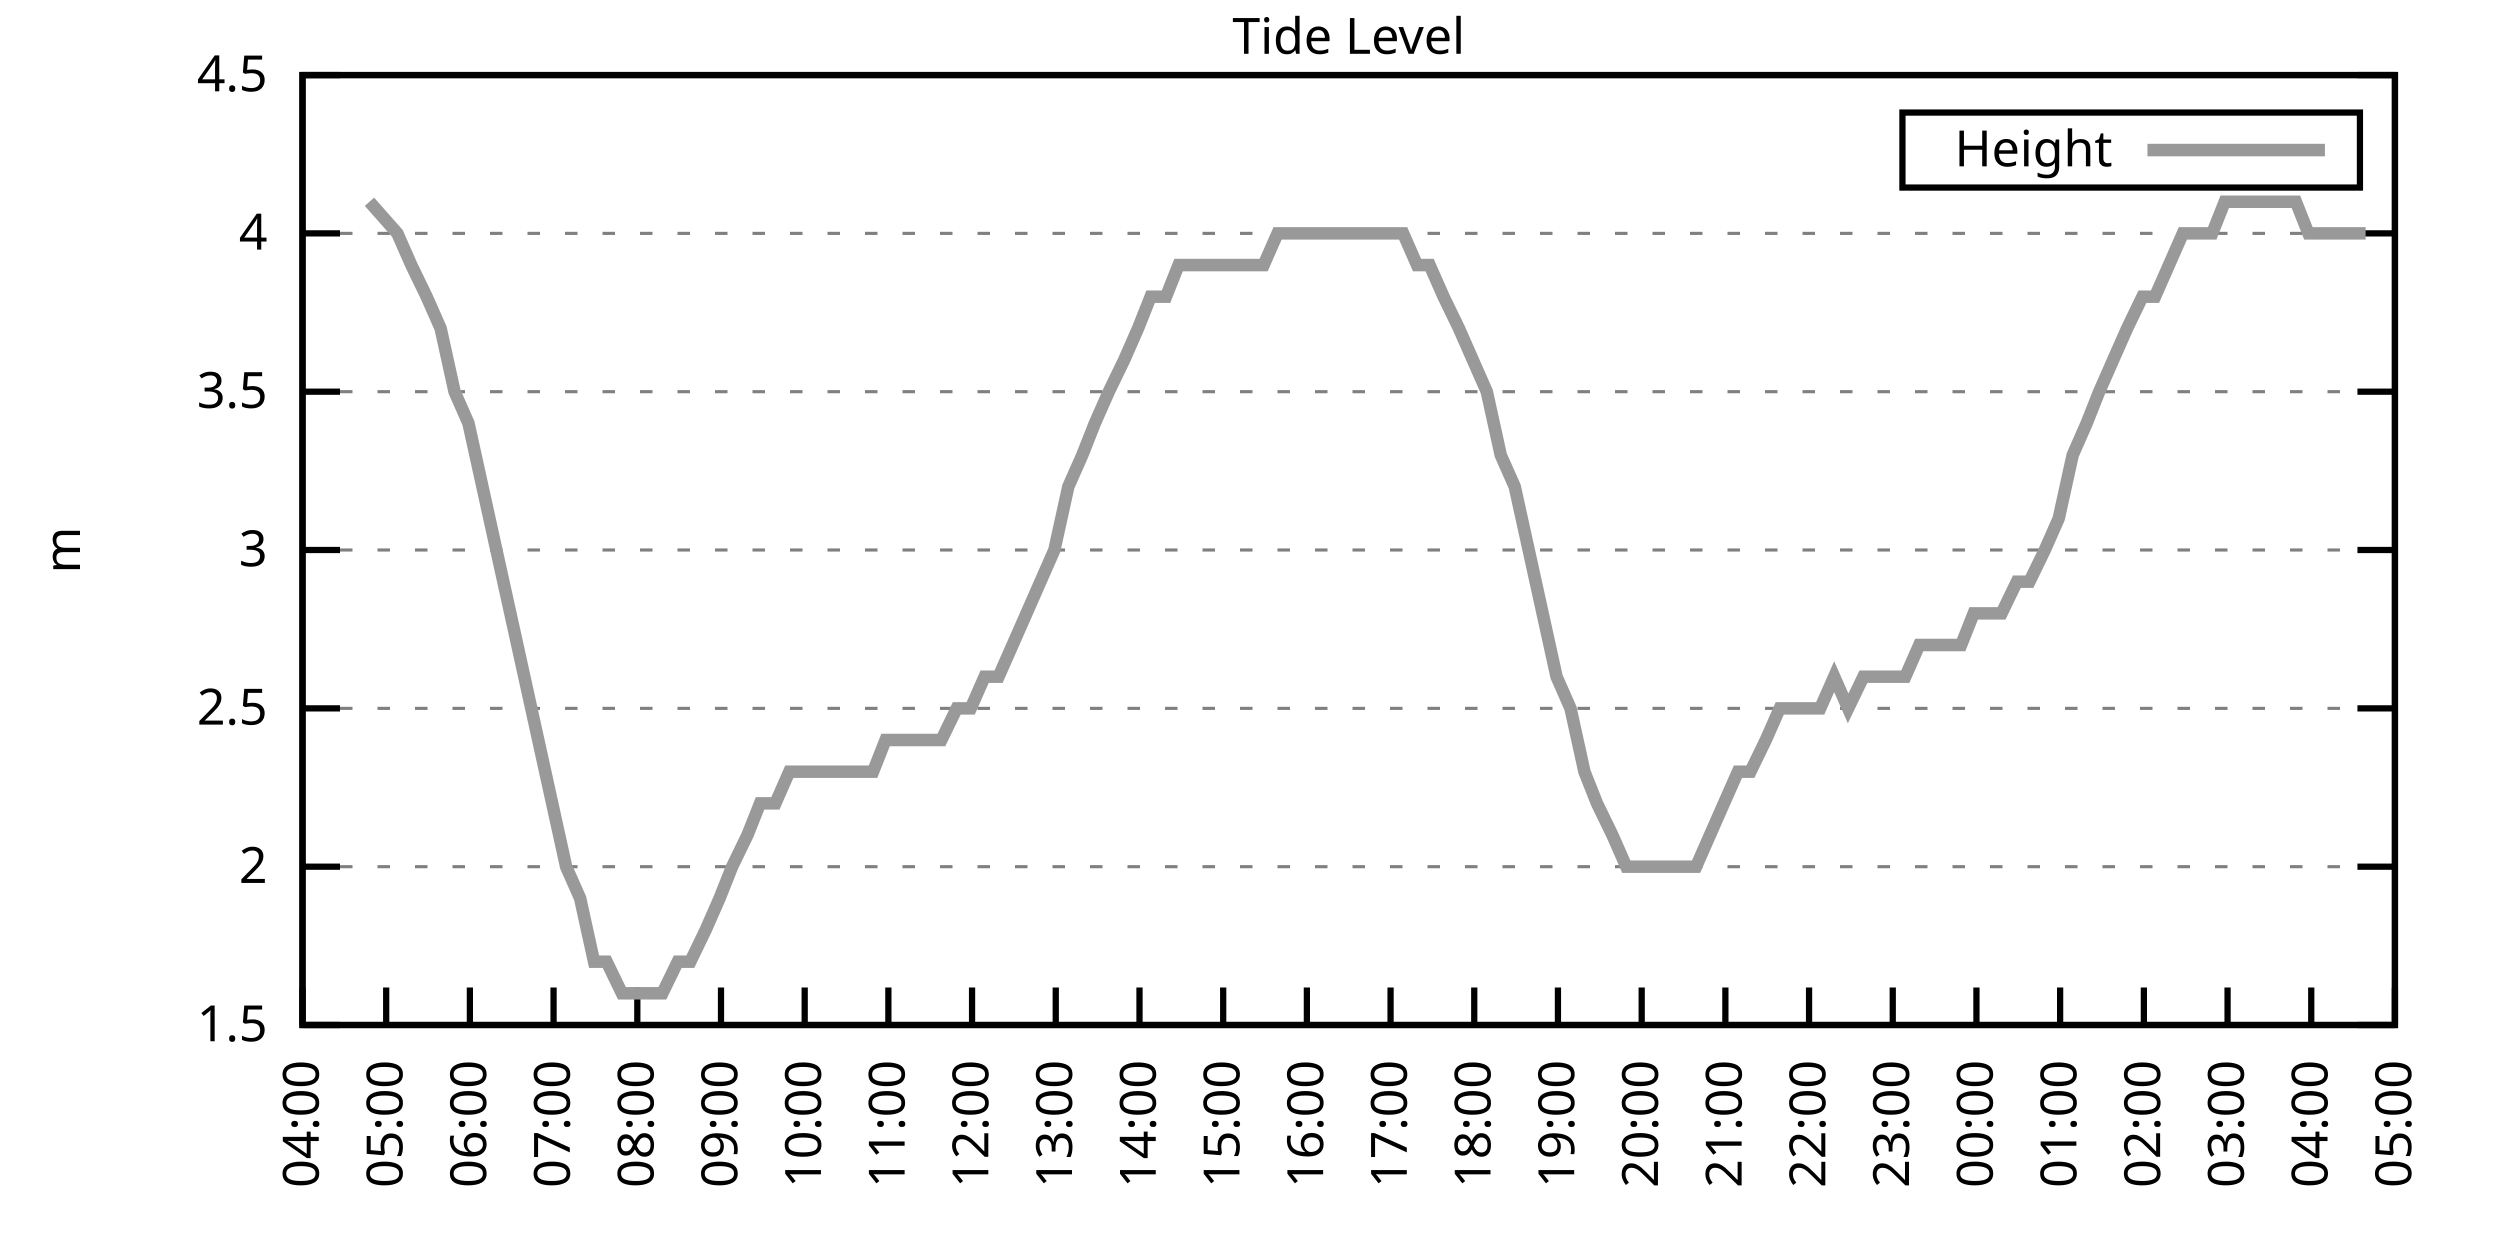
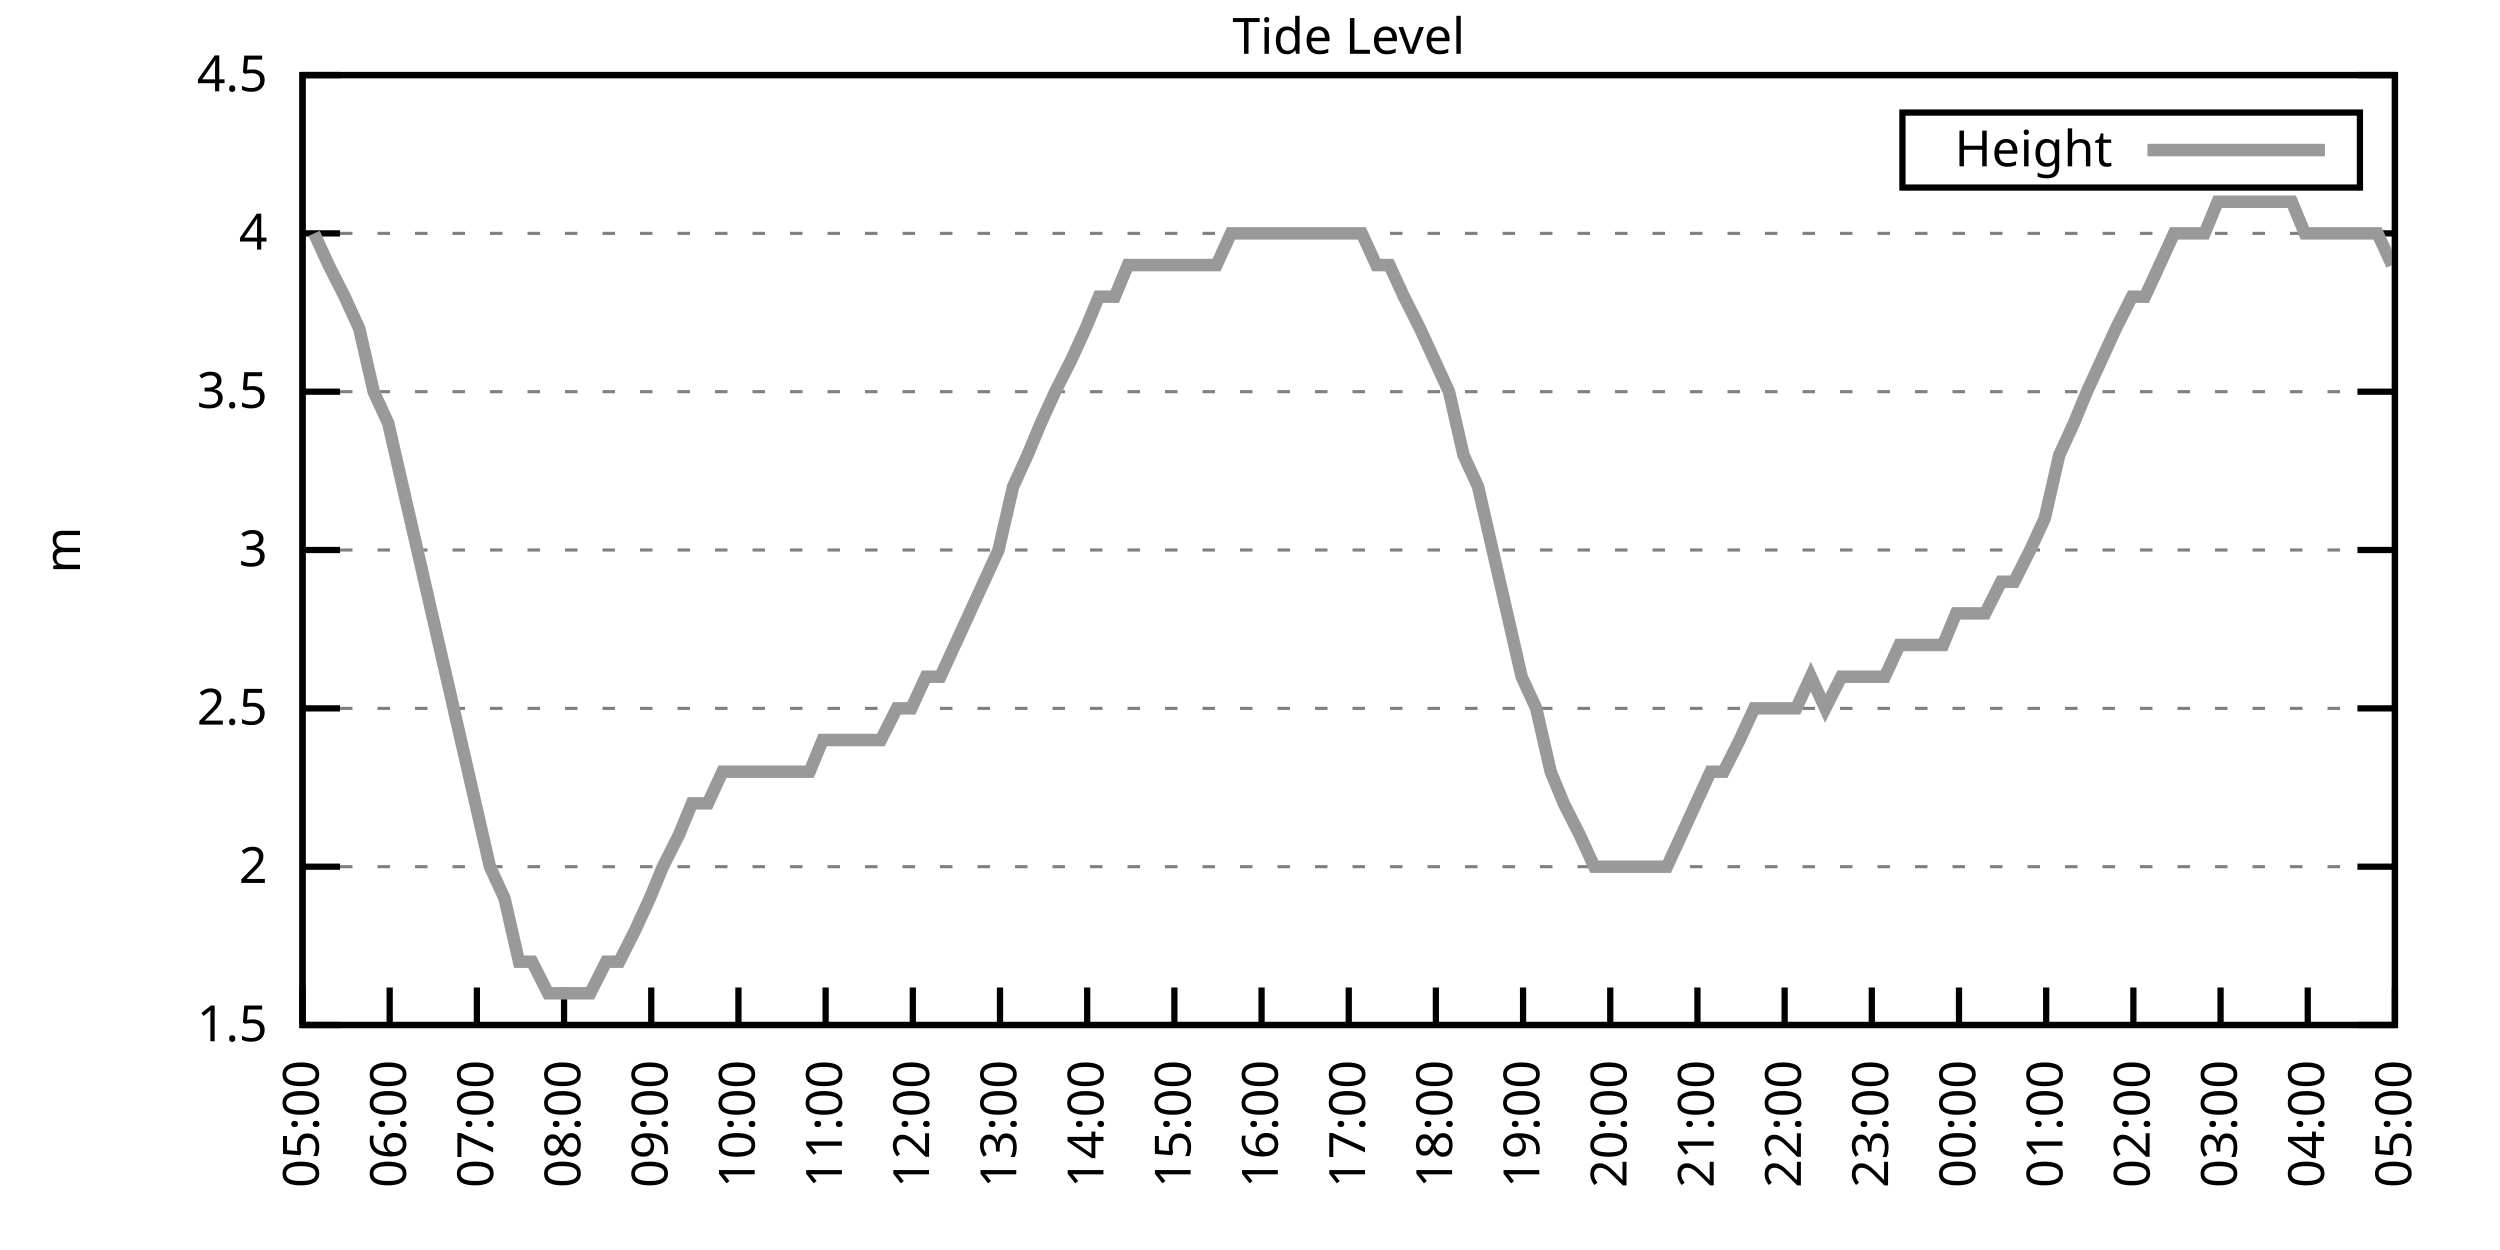
<svg xmlns="http://www.w3.org/2000/svg" xmlns:xlink="http://www.w3.org/1999/xlink" width="400" height="200" viewBox="0 0 400 200">
  <g id="gnuplot_canvas">
    <rect x="0" y="0" width="400" height="200" fill="none" />
    <defs>
      <circle id="gpDot" r="0.5" stroke-width="0.5" stroke="currentColor" />
      <path id="gpPt0" stroke-width="0.333" stroke="currentColor" d="M-1,0 h2 M0,-1 v2" />
      <path id="gpPt1" stroke-width="0.333" stroke="currentColor" d="M-1,-1 L1,1 M1,-1 L-1,1" />
      <path id="gpPt2" stroke-width="0.333" stroke="currentColor" d="M-1,0 L1,0 M0,-1 L0,1 M-1,-1 L1,1 M-1,1 L1,-1" />
      <rect id="gpPt3" stroke-width="0.333" stroke="currentColor" x="-1" y="-1" width="2" height="2" />
      <rect id="gpPt4" stroke-width="0.333" stroke="currentColor" fill="currentColor" x="-1" y="-1" width="2" height="2" />
      <circle id="gpPt5" stroke-width="0.333" stroke="currentColor" cx="0" cy="0" r="1" />
      <use xlink:href="#gpPt5" id="gpPt6" fill="currentColor" stroke="none" />
      <path id="gpPt7" stroke-width="0.333" stroke="currentColor" d="M0,-1.33 L-1.33,0.67 L1.33,0.67 z" />
      <use xlink:href="#gpPt7" id="gpPt8" fill="currentColor" stroke="none" />
      <use xlink:href="#gpPt7" id="gpPt9" stroke="currentColor" transform="rotate(180)" />
      <use xlink:href="#gpPt9" id="gpPt10" fill="currentColor" stroke="none" />
      <use xlink:href="#gpPt3" id="gpPt11" stroke="currentColor" transform="rotate(45)" />
      <use xlink:href="#gpPt11" id="gpPt12" fill="currentColor" stroke="none" />
      <path id="gpPt13" stroke-width="0.333" stroke="currentColor" d="M0,1.330 L1.265,0.411 L0.782,-1.067 L-0.782,-1.076 L-1.265,0.411 z" />
      <use xlink:href="#gpPt13" id="gpPt14" fill="currentColor" stroke="none" />
      <filter id="textbox" filterUnits="objectBoundingBox" x="0" y="0" height="1" width="1">
        <feFlood flood-color="white" flood-opacity="1" result="bgnd" />
        <feComposite in="SourceGraphic" in2="bgnd" operator="atop" />
      </filter>
      <filter id="greybox" filterUnits="objectBoundingBox" x="0" y="0" height="1" width="1">
        <feFlood flood-color="lightgrey" flood-opacity="1" result="grey" />
        <feComposite in="SourceGraphic" in2="grey" operator="atop" />
      </filter>
    </defs>
    <g fill="none" color="white" stroke="currentColor" stroke-width="1.00" stroke-linecap="butt" stroke-linejoin="miter">
</g>
    <g fill="none" color="black" stroke="currentColor" stroke-width="1.00" stroke-linecap="butt" stroke-linejoin="miter">
      <g stroke="none" shape-rendering="crispEdges">
        <polygon fill="rgb(255, 255, 255)" points="48.40,164.00 383.18,164.00 383.18,12.02 48.40,12.02 " />
      </g>
    </g>
    <g fill="none" color="black" stroke="currentColor" stroke-width="1.00" stroke-linecap="butt" stroke-linejoin="miter">
</g>
    <g fill="none" color="black" stroke="black" stroke-width="0.50" stroke-linecap="butt" stroke-linejoin="miter">
</g>
    <g fill="none" color="gray" stroke="currentColor" stroke-width="0.50" stroke-linecap="butt" stroke-linejoin="miter">
      <path stroke="gray" stroke-dasharray="2,4" class="gridline" d="M48.40,164.00 L383.19,164.00  " />
    </g>
    <g fill="none" color="gray" stroke="gray" stroke-width="1.00" stroke-linecap="butt" stroke-linejoin="miter">
</g>
    <g fill="none" color="black" stroke="currentColor" stroke-width="1.00" stroke-linecap="butt" stroke-linejoin="miter">
      <path stroke="black" d="M48.40,164.00 L54.40,164.00 M383.19,164.00 L377.19,164.00  " />
      <g transform="translate(42.80,166.60)" stroke="none" fill="black" font-family="Sans" font-size="8.00" text-anchor="end">
        <text>
          <tspan font-family="Sans"> 1.5</tspan>
        </text>
      </g>
    </g>
    <g fill="none" color="black" stroke="currentColor" stroke-width="1.00" stroke-linecap="butt" stroke-linejoin="miter">
</g>
    <g fill="none" color="black" stroke="black" stroke-width="0.50" stroke-linecap="butt" stroke-linejoin="miter">
</g>
    <g fill="none" color="gray" stroke="currentColor" stroke-width="0.50" stroke-linecap="butt" stroke-linejoin="miter">
      <path stroke="gray" stroke-dasharray="2,4" class="gridline" d="M48.40,138.67 L383.19,138.67  " />
    </g>
    <g fill="none" color="gray" stroke="gray" stroke-width="1.00" stroke-linecap="butt" stroke-linejoin="miter">
</g>
    <g fill="none" color="black" stroke="currentColor" stroke-width="1.00" stroke-linecap="butt" stroke-linejoin="miter">
      <path stroke="black" d="M48.40,138.67 L54.40,138.67 M383.19,138.67 L377.19,138.67  " />
      <g transform="translate(42.80,141.27)" stroke="none" fill="black" font-family="Sans" font-size="8.00" text-anchor="end">
        <text>
          <tspan font-family="Sans"> 2</tspan>
        </text>
      </g>
    </g>
    <g fill="none" color="black" stroke="currentColor" stroke-width="1.00" stroke-linecap="butt" stroke-linejoin="miter">
</g>
    <g fill="none" color="black" stroke="black" stroke-width="0.50" stroke-linecap="butt" stroke-linejoin="miter">
</g>
    <g fill="none" color="gray" stroke="currentColor" stroke-width="0.50" stroke-linecap="butt" stroke-linejoin="miter">
      <path stroke="gray" stroke-dasharray="2,4" class="gridline" d="M48.40,113.34 L383.19,113.34  " />
    </g>
    <g fill="none" color="gray" stroke="gray" stroke-width="1.00" stroke-linecap="butt" stroke-linejoin="miter">
</g>
    <g fill="none" color="black" stroke="currentColor" stroke-width="1.00" stroke-linecap="butt" stroke-linejoin="miter">
      <path stroke="black" d="M48.40,113.34 L54.40,113.34 M383.19,113.34 L377.19,113.34  " />
      <g transform="translate(42.80,115.94)" stroke="none" fill="black" font-family="Sans" font-size="8.00" text-anchor="end">
        <text>
          <tspan font-family="Sans"> 2.5</tspan>
        </text>
      </g>
    </g>
    <g fill="none" color="black" stroke="currentColor" stroke-width="1.00" stroke-linecap="butt" stroke-linejoin="miter">
</g>
    <g fill="none" color="black" stroke="black" stroke-width="0.50" stroke-linecap="butt" stroke-linejoin="miter">
</g>
    <g fill="none" color="gray" stroke="currentColor" stroke-width="0.50" stroke-linecap="butt" stroke-linejoin="miter">
      <path stroke="gray" stroke-dasharray="2,4" class="gridline" d="M48.40,88.00 L383.19,88.00  " />
    </g>
    <g fill="none" color="gray" stroke="gray" stroke-width="1.00" stroke-linecap="butt" stroke-linejoin="miter">
</g>
    <g fill="none" color="black" stroke="currentColor" stroke-width="1.00" stroke-linecap="butt" stroke-linejoin="miter">
      <path stroke="black" d="M48.40,88.00 L54.40,88.00 M383.19,88.00 L377.19,88.00  " />
      <g transform="translate(42.80,90.60)" stroke="none" fill="black" font-family="Sans" font-size="8.00" text-anchor="end">
        <text>
          <tspan font-family="Sans"> 3</tspan>
        </text>
      </g>
    </g>
    <g fill="none" color="black" stroke="currentColor" stroke-width="1.00" stroke-linecap="butt" stroke-linejoin="miter">
</g>
    <g fill="none" color="black" stroke="black" stroke-width="0.50" stroke-linecap="butt" stroke-linejoin="miter">
</g>
    <g fill="none" color="gray" stroke="currentColor" stroke-width="0.50" stroke-linecap="butt" stroke-linejoin="miter">
      <path stroke="gray" stroke-dasharray="2,4" class="gridline" d="M48.40,62.67 L383.19,62.67  " />
    </g>
    <g fill="none" color="gray" stroke="gray" stroke-width="1.00" stroke-linecap="butt" stroke-linejoin="miter">
</g>
    <g fill="none" color="black" stroke="currentColor" stroke-width="1.00" stroke-linecap="butt" stroke-linejoin="miter">
      <path stroke="black" d="M48.40,62.67 L54.40,62.67 M383.19,62.67 L377.19,62.67  " />
      <g transform="translate(42.80,65.27)" stroke="none" fill="black" font-family="Sans" font-size="8.00" text-anchor="end">
        <text>
          <tspan font-family="Sans"> 3.5</tspan>
        </text>
      </g>
    </g>
    <g fill="none" color="black" stroke="currentColor" stroke-width="1.00" stroke-linecap="butt" stroke-linejoin="miter">
</g>
    <g fill="none" color="black" stroke="black" stroke-width="0.50" stroke-linecap="butt" stroke-linejoin="miter">
</g>
    <g fill="none" color="gray" stroke="currentColor" stroke-width="0.50" stroke-linecap="butt" stroke-linejoin="miter">
      <path stroke="gray" stroke-dasharray="2,4" class="gridline" d="M48.40,37.34 L383.19,37.34  " />
    </g>
    <g fill="none" color="gray" stroke="gray" stroke-width="1.00" stroke-linecap="butt" stroke-linejoin="miter">
</g>
    <g fill="none" color="black" stroke="currentColor" stroke-width="1.00" stroke-linecap="butt" stroke-linejoin="miter">
      <path stroke="black" d="M48.40,37.34 L54.40,37.34 M383.19,37.34 L377.19,37.34  " />
      <g transform="translate(42.80,39.94)" stroke="none" fill="black" font-family="Sans" font-size="8.00" text-anchor="end">
        <text>
          <tspan font-family="Sans"> 4</tspan>
        </text>
      </g>
    </g>
    <g fill="none" color="black" stroke="currentColor" stroke-width="1.00" stroke-linecap="butt" stroke-linejoin="miter">
</g>
    <g fill="none" color="black" stroke="black" stroke-width="0.50" stroke-linecap="butt" stroke-linejoin="miter">
</g>
    <g fill="none" color="gray" stroke="currentColor" stroke-width="0.50" stroke-linecap="butt" stroke-linejoin="miter">
      <path stroke="gray" stroke-dasharray="2,4" class="gridline" d="M48.40,12.01 L383.19,12.01  " />
    </g>
    <g fill="none" color="gray" stroke="gray" stroke-width="1.00" stroke-linecap="butt" stroke-linejoin="miter">
</g>
    <g fill="none" color="black" stroke="currentColor" stroke-width="1.00" stroke-linecap="butt" stroke-linejoin="miter">
      <path stroke="black" d="M48.40,12.01 L54.40,12.01 M383.19,12.01 L377.19,12.01  " />
      <g transform="translate(42.80,14.61)" stroke="none" fill="black" font-family="Sans" font-size="8.00" text-anchor="end">
        <text>
          <tspan font-family="Sans"> 4.5</tspan>
        </text>
      </g>
    </g>
    <g fill="none" color="black" stroke="currentColor" stroke-width="1.00" stroke-linecap="butt" stroke-linejoin="miter">
      <path stroke="black" d="M48.40,164.00 L48.40,158.00  " />
      <g transform="translate(51.00,169.60) rotate(270.00)" stroke="none" fill="black" font-family="Sans" font-size="8.00" text-anchor="end">
        <text>
-           <tspan font-family="Sans">04:00</tspan>
-         </text>
-       </g>
-     </g>
-     <g fill="none" color="black" stroke="currentColor" stroke-width="1.00" stroke-linecap="butt" stroke-linejoin="miter">
-       <path stroke="black" d="M61.79,164.00 L61.79,158.00  " />
-       <g transform="translate(64.39,169.60) rotate(270.00)" stroke="none" fill="black" font-family="Sans" font-size="8.00" text-anchor="end">
-         <text>
          <tspan font-family="Sans">05:00</tspan>
        </text>
      </g>
    </g>
    <g fill="none" color="black" stroke="currentColor" stroke-width="1.00" stroke-linecap="butt" stroke-linejoin="miter">
-       <path stroke="black" d="M75.18,164.00 L75.18,158.00  " />
-       <g transform="translate(77.78,169.60) rotate(270.00)" stroke="none" fill="black" font-family="Sans" font-size="8.00" text-anchor="end">
+       <path stroke="black" d="M62.35,164.00 L62.35,158.00  " />
+       <g transform="translate(64.95,169.60) rotate(270.00)" stroke="none" fill="black" font-family="Sans" font-size="8.00" text-anchor="end">
        <text>
          <tspan font-family="Sans">06:00</tspan>
        </text>
      </g>
    </g>
    <g fill="none" color="black" stroke="currentColor" stroke-width="1.00" stroke-linecap="butt" stroke-linejoin="miter">
-       <path stroke="black" d="M88.57,164.00 L88.57,158.00  " />
-       <g transform="translate(91.17,169.60) rotate(270.00)" stroke="none" fill="black" font-family="Sans" font-size="8.00" text-anchor="end">
+       <path stroke="black" d="M76.30,164.00 L76.30,158.00  " />
+       <g transform="translate(78.90,169.60) rotate(270.00)" stroke="none" fill="black" font-family="Sans" font-size="8.00" text-anchor="end">
        <text>
          <tspan font-family="Sans">07:00</tspan>
        </text>
      </g>
    </g>
    <g fill="none" color="black" stroke="currentColor" stroke-width="1.00" stroke-linecap="butt" stroke-linejoin="miter">
-       <path stroke="black" d="M101.97,164.00 L101.97,158.00  " />
-       <g transform="translate(104.57,169.60) rotate(270.00)" stroke="none" fill="black" font-family="Sans" font-size="8.00" text-anchor="end">
+       <path stroke="black" d="M90.25,164.00 L90.25,158.00  " />
+       <g transform="translate(92.85,169.60) rotate(270.00)" stroke="none" fill="black" font-family="Sans" font-size="8.00" text-anchor="end">
        <text>
          <tspan font-family="Sans">08:00</tspan>
        </text>
      </g>
    </g>
    <g fill="none" color="black" stroke="currentColor" stroke-width="1.00" stroke-linecap="butt" stroke-linejoin="miter">
-       <path stroke="black" d="M115.36,164.00 L115.36,158.00  " />
-       <g transform="translate(117.96,169.60) rotate(270.00)" stroke="none" fill="black" font-family="Sans" font-size="8.00" text-anchor="end">
+       <path stroke="black" d="M104.20,164.00 L104.20,158.00  " />
+       <g transform="translate(106.80,169.60) rotate(270.00)" stroke="none" fill="black" font-family="Sans" font-size="8.00" text-anchor="end">
        <text>
          <tspan font-family="Sans">09:00</tspan>
        </text>
      </g>
    </g>
    <g fill="none" color="black" stroke="currentColor" stroke-width="1.00" stroke-linecap="butt" stroke-linejoin="miter">
-       <path stroke="black" d="M128.75,164.00 L128.75,158.00  " />
-       <g transform="translate(131.35,169.60) rotate(270.00)" stroke="none" fill="black" font-family="Sans" font-size="8.00" text-anchor="end">
+       <path stroke="black" d="M118.15,164.00 L118.15,158.00  " />
+       <g transform="translate(120.75,169.60) rotate(270.00)" stroke="none" fill="black" font-family="Sans" font-size="8.00" text-anchor="end">
        <text>
          <tspan font-family="Sans">10:00</tspan>
        </text>
      </g>
    </g>
    <g fill="none" color="black" stroke="currentColor" stroke-width="1.00" stroke-linecap="butt" stroke-linejoin="miter">
-       <path stroke="black" d="M142.14,164.00 L142.14,158.00  " />
-       <g transform="translate(144.74,169.60) rotate(270.00)" stroke="none" fill="black" font-family="Sans" font-size="8.00" text-anchor="end">
+       <path stroke="black" d="M132.10,164.00 L132.10,158.00  " />
+       <g transform="translate(134.70,169.60) rotate(270.00)" stroke="none" fill="black" font-family="Sans" font-size="8.00" text-anchor="end">
        <text>
          <tspan font-family="Sans">11:00</tspan>
        </text>
      </g>
    </g>
    <g fill="none" color="black" stroke="currentColor" stroke-width="1.00" stroke-linecap="butt" stroke-linejoin="miter">
-       <path stroke="black" d="M155.53,164.00 L155.53,158.00  " />
-       <g transform="translate(158.13,169.60) rotate(270.00)" stroke="none" fill="black" font-family="Sans" font-size="8.00" text-anchor="end">
+       <path stroke="black" d="M146.05,164.00 L146.05,158.00  " />
+       <g transform="translate(148.65,169.60) rotate(270.00)" stroke="none" fill="black" font-family="Sans" font-size="8.00" text-anchor="end">
        <text>
          <tspan font-family="Sans">12:00</tspan>
        </text>
      </g>
    </g>
    <g fill="none" color="black" stroke="currentColor" stroke-width="1.00" stroke-linecap="butt" stroke-linejoin="miter">
-       <path stroke="black" d="M168.92,164.00 L168.92,158.00  " />
-       <g transform="translate(171.52,169.60) rotate(270.00)" stroke="none" fill="black" font-family="Sans" font-size="8.00" text-anchor="end">
+       <path stroke="black" d="M160.00,164.00 L160.00,158.00  " />
+       <g transform="translate(162.60,169.60) rotate(270.00)" stroke="none" fill="black" font-family="Sans" font-size="8.00" text-anchor="end">
        <text>
          <tspan font-family="Sans">13:00</tspan>
        </text>
      </g>
    </g>
    <g fill="none" color="black" stroke="currentColor" stroke-width="1.00" stroke-linecap="butt" stroke-linejoin="miter">
-       <path stroke="black" d="M182.32,164.00 L182.32,158.00  " />
-       <g transform="translate(184.92,169.60) rotate(270.00)" stroke="none" fill="black" font-family="Sans" font-size="8.00" text-anchor="end">
+       <path stroke="black" d="M173.95,164.00 L173.95,158.00  " />
+       <g transform="translate(176.55,169.60) rotate(270.00)" stroke="none" fill="black" font-family="Sans" font-size="8.00" text-anchor="end">
        <text>
          <tspan font-family="Sans">14:00</tspan>
        </text>
      </g>
    </g>
    <g fill="none" color="black" stroke="currentColor" stroke-width="1.00" stroke-linecap="butt" stroke-linejoin="miter">
-       <path stroke="black" d="M195.71,164.00 L195.71,158.00  " />
-       <g transform="translate(198.31,169.60) rotate(270.00)" stroke="none" fill="black" font-family="Sans" font-size="8.00" text-anchor="end">
+       <path stroke="black" d="M187.90,164.00 L187.90,158.00  " />
+       <g transform="translate(190.50,169.60) rotate(270.00)" stroke="none" fill="black" font-family="Sans" font-size="8.00" text-anchor="end">
        <text>
          <tspan font-family="Sans">15:00</tspan>
        </text>
      </g>
    </g>
    <g fill="none" color="black" stroke="currentColor" stroke-width="1.00" stroke-linecap="butt" stroke-linejoin="miter">
-       <path stroke="black" d="M209.10,164.00 L209.10,158.00  " />
-       <g transform="translate(211.70,169.60) rotate(270.00)" stroke="none" fill="black" font-family="Sans" font-size="8.00" text-anchor="end">
+       <path stroke="black" d="M201.85,164.00 L201.85,158.00  " />
+       <g transform="translate(204.45,169.60) rotate(270.00)" stroke="none" fill="black" font-family="Sans" font-size="8.00" text-anchor="end">
        <text>
          <tspan font-family="Sans">16:00</tspan>
        </text>
      </g>
    </g>
    <g fill="none" color="black" stroke="currentColor" stroke-width="1.00" stroke-linecap="butt" stroke-linejoin="miter">
-       <path stroke="black" d="M222.49,164.00 L222.49,158.00  " />
-       <g transform="translate(225.09,169.60) rotate(270.00)" stroke="none" fill="black" font-family="Sans" font-size="8.00" text-anchor="end">
+       <path stroke="black" d="M215.80,164.00 L215.80,158.00  " />
+       <g transform="translate(218.40,169.60) rotate(270.00)" stroke="none" fill="black" font-family="Sans" font-size="8.00" text-anchor="end">
        <text>
          <tspan font-family="Sans">17:00</tspan>
        </text>
      </g>
    </g>
    <g fill="none" color="black" stroke="currentColor" stroke-width="1.00" stroke-linecap="butt" stroke-linejoin="miter">
-       <path stroke="black" d="M235.88,164.00 L235.88,158.00  " />
-       <g transform="translate(238.48,169.60) rotate(270.00)" stroke="none" fill="black" font-family="Sans" font-size="8.00" text-anchor="end">
+       <path stroke="black" d="M229.74,164.00 L229.74,158.00  " />
+       <g transform="translate(232.34,169.60) rotate(270.00)" stroke="none" fill="black" font-family="Sans" font-size="8.00" text-anchor="end">
        <text>
          <tspan font-family="Sans">18:00</tspan>
        </text>
      </g>
    </g>
    <g fill="none" color="black" stroke="currentColor" stroke-width="1.00" stroke-linecap="butt" stroke-linejoin="miter">
-       <path stroke="black" d="M249.27,164.00 L249.27,158.00  " />
-       <g transform="translate(251.87,169.60) rotate(270.00)" stroke="none" fill="black" font-family="Sans" font-size="8.00" text-anchor="end">
+       <path stroke="black" d="M243.69,164.00 L243.69,158.00  " />
+       <g transform="translate(246.29,169.60) rotate(270.00)" stroke="none" fill="black" font-family="Sans" font-size="8.00" text-anchor="end">
        <text>
          <tspan font-family="Sans">19:00</tspan>
        </text>
      </g>
    </g>
    <g fill="none" color="black" stroke="currentColor" stroke-width="1.00" stroke-linecap="butt" stroke-linejoin="miter">
-       <path stroke="black" d="M262.67,164.00 L262.67,158.00  " />
-       <g transform="translate(265.27,169.60) rotate(270.00)" stroke="none" fill="black" font-family="Sans" font-size="8.00" text-anchor="end">
+       <path stroke="black" d="M257.64,164.00 L257.64,158.00  " />
+       <g transform="translate(260.24,169.60) rotate(270.00)" stroke="none" fill="black" font-family="Sans" font-size="8.00" text-anchor="end">
        <text>
          <tspan font-family="Sans">20:00</tspan>
        </text>
      </g>
    </g>
    <g fill="none" color="black" stroke="currentColor" stroke-width="1.00" stroke-linecap="butt" stroke-linejoin="miter">
-       <path stroke="black" d="M276.06,164.00 L276.06,158.00  " />
-       <g transform="translate(278.66,169.60) rotate(270.00)" stroke="none" fill="black" font-family="Sans" font-size="8.00" text-anchor="end">
+       <path stroke="black" d="M271.59,164.00 L271.59,158.00  " />
+       <g transform="translate(274.19,169.60) rotate(270.00)" stroke="none" fill="black" font-family="Sans" font-size="8.00" text-anchor="end">
        <text>
          <tspan font-family="Sans">21:00</tspan>
        </text>
      </g>
    </g>
    <g fill="none" color="black" stroke="currentColor" stroke-width="1.00" stroke-linecap="butt" stroke-linejoin="miter">
-       <path stroke="black" d="M289.45,164.00 L289.45,158.00  " />
-       <g transform="translate(292.05,169.60) rotate(270.00)" stroke="none" fill="black" font-family="Sans" font-size="8.00" text-anchor="end">
+       <path stroke="black" d="M285.54,164.00 L285.54,158.00  " />
+       <g transform="translate(288.14,169.60) rotate(270.00)" stroke="none" fill="black" font-family="Sans" font-size="8.00" text-anchor="end">
        <text>
          <tspan font-family="Sans">22:00</tspan>
        </text>
      </g>
    </g>
    <g fill="none" color="black" stroke="currentColor" stroke-width="1.00" stroke-linecap="butt" stroke-linejoin="miter">
-       <path stroke="black" d="M302.84,164.00 L302.84,158.00  " />
-       <g transform="translate(305.44,169.60) rotate(270.00)" stroke="none" fill="black" font-family="Sans" font-size="8.00" text-anchor="end">
+       <path stroke="black" d="M299.49,164.00 L299.49,158.00  " />
+       <g transform="translate(302.09,169.60) rotate(270.00)" stroke="none" fill="black" font-family="Sans" font-size="8.00" text-anchor="end">
        <text>
          <tspan font-family="Sans">23:00</tspan>
        </text>
      </g>
    </g>
    <g fill="none" color="black" stroke="currentColor" stroke-width="1.00" stroke-linecap="butt" stroke-linejoin="miter">
-       <path stroke="black" d="M316.23,164.00 L316.23,158.00  " />
-       <g transform="translate(318.83,169.60) rotate(270.00)" stroke="none" fill="black" font-family="Sans" font-size="8.00" text-anchor="end">
+       <path stroke="black" d="M313.44,164.00 L313.44,158.00  " />
+       <g transform="translate(316.04,169.60) rotate(270.00)" stroke="none" fill="black" font-family="Sans" font-size="8.00" text-anchor="end">
        <text>
          <tspan font-family="Sans">00:00</tspan>
        </text>
      </g>
    </g>
    <g fill="none" color="black" stroke="currentColor" stroke-width="1.00" stroke-linecap="butt" stroke-linejoin="miter">
-       <path stroke="black" d="M329.62,164.00 L329.62,158.00  " />
-       <g transform="translate(332.22,169.60) rotate(270.00)" stroke="none" fill="black" font-family="Sans" font-size="8.00" text-anchor="end">
+       <path stroke="black" d="M327.39,164.00 L327.39,158.00  " />
+       <g transform="translate(329.99,169.60) rotate(270.00)" stroke="none" fill="black" font-family="Sans" font-size="8.00" text-anchor="end">
        <text>
          <tspan font-family="Sans">01:00</tspan>
        </text>
      </g>
    </g>
    <g fill="none" color="black" stroke="currentColor" stroke-width="1.00" stroke-linecap="butt" stroke-linejoin="miter">
-       <path stroke="black" d="M343.02,164.00 L343.02,158.00  " />
-       <g transform="translate(345.62,169.60) rotate(270.00)" stroke="none" fill="black" font-family="Sans" font-size="8.00" text-anchor="end">
+       <path stroke="black" d="M341.34,164.00 L341.34,158.00  " />
+       <g transform="translate(343.94,169.60) rotate(270.00)" stroke="none" fill="black" font-family="Sans" font-size="8.00" text-anchor="end">
        <text>
          <tspan font-family="Sans">02:00</tspan>
        </text>
      </g>
    </g>
    <g fill="none" color="black" stroke="currentColor" stroke-width="1.00" stroke-linecap="butt" stroke-linejoin="miter">
-       <path stroke="black" d="M356.41,164.00 L356.41,158.00  " />
-       <g transform="translate(359.01,169.60) rotate(270.00)" stroke="none" fill="black" font-family="Sans" font-size="8.00" text-anchor="end">
+       <path stroke="black" d="M355.29,164.00 L355.29,158.00  " />
+       <g transform="translate(357.89,169.60) rotate(270.00)" stroke="none" fill="black" font-family="Sans" font-size="8.00" text-anchor="end">
        <text>
          <tspan font-family="Sans">03:00</tspan>
        </text>
      </g>
    </g>
    <g fill="none" color="black" stroke="currentColor" stroke-width="1.00" stroke-linecap="butt" stroke-linejoin="miter">
-       <path stroke="black" d="M369.80,164.00 L369.80,158.00  " />
-       <g transform="translate(372.40,169.60) rotate(270.00)" stroke="none" fill="black" font-family="Sans" font-size="8.00" text-anchor="end">
+       <path stroke="black" d="M369.24,164.00 L369.24,158.00  " />
+       <g transform="translate(371.84,169.60) rotate(270.00)" stroke="none" fill="black" font-family="Sans" font-size="8.00" text-anchor="end">
        <text>
          <tspan font-family="Sans">04:00</tspan>
        </text>
      </g>
    </g>
    <g fill="none" color="black" stroke="currentColor" stroke-width="1.00" stroke-linecap="butt" stroke-linejoin="miter">
      <path stroke="black" d="M383.19,164.00 L383.19,158.00  " />
      <g transform="translate(385.79,169.60) rotate(270.00)" stroke="none" fill="black" font-family="Sans" font-size="8.00" text-anchor="end">
        <text>
          <tspan font-family="Sans">05:00</tspan>
        </text>
      </g>
    </g>
    <g fill="none" color="black" stroke="currentColor" stroke-width="1.00" stroke-linecap="butt" stroke-linejoin="miter">
</g>
    <g fill="none" color="black" stroke="currentColor" stroke-width="1.00" stroke-linecap="butt" stroke-linejoin="miter">
      <path stroke="black" d="M48.40,12.01 L48.40,164.00 L383.19,164.00 L383.19,12.01 L48.40,12.01 Z  " />
    </g>
    <g fill="none" color="black" stroke="currentColor" stroke-width="1.00" stroke-linecap="butt" stroke-linejoin="miter">
</g>
    <g fill="none" color="black" stroke="currentColor" stroke-width="1.00" stroke-linecap="butt" stroke-linejoin="miter">
      <path stroke="black" d="M304.39,30.01 L304.39,18.01 L377.59,18.01 L377.59,30.01 L304.39,30.01 Z  " />
    </g>
    <g id="Tide_level_plot_1">
      <g fill="none" color="white" stroke="black" stroke-width="2.00" stroke-linecap="butt" stroke-linejoin="miter">
</g>
      <g fill="none" color="black" stroke="currentColor" stroke-width="2.00" stroke-linecap="butt" stroke-linejoin="miter">
        <g transform="translate(337.99,26.61)" stroke="none" fill="black" font-family="Sans" font-size="8.00" text-anchor="end">
          <text>
            <tspan font-family="Sans">Height</tspan>
          </text>
        </g>
      </g>
      <g fill="none" color="black" stroke="currentColor" stroke-width="2.00" stroke-linecap="butt" stroke-linejoin="miter">
-         <path stroke="rgb(153, 153, 153)" d="M343.59,24.01 L371.99,24.01 M59.11,32.28 L63.58,37.34 L65.81,42.41 L68.26,47.47 L70.50,52.54 L72.73,62.67   L74.96,67.74 L77.19,77.87 L79.42,88.00 L81.66,98.14 L83.89,108.27 L86.12,118.40 L88.35,128.54 L90.58,138.67   L92.82,143.73 L95.05,153.87 L97.06,153.87 L99.51,158.93 L101.52,158.93 L103.75,158.93 L105.98,158.93 L108.44,153.87   L110.45,153.87 L112.90,148.80 L115.13,143.73 L117.14,138.67 L119.60,133.60 L121.61,128.54 L124.06,128.54 L126.29,123.47   L128.30,123.47 L130.54,123.47 L132.77,123.47 L135.22,123.47 L137.45,123.47 L139.69,123.47 L141.69,118.40 L144.15,118.40   L146.38,118.40 L148.61,118.40 L150.62,118.40 L153.08,113.34 L155.31,113.34 L157.54,108.27 L159.77,108.27 L162.01,103.20   L164.24,98.14 L166.47,93.07 L168.70,88.00 L170.93,77.87 L173.17,72.81 L175.17,67.74 L177.41,62.67 L179.86,57.61   L182.09,52.54 L184.10,47.47 L186.56,47.47 L188.57,42.41 L191.02,42.41 L193.25,42.41 L195.26,42.41 L197.49,42.41   L199.95,42.41 L202.18,42.41 L204.41,37.34 L206.64,37.34 L208.88,37.34 L211.11,37.34 L213.34,37.34 L215.57,37.34   L217.80,37.34 L219.81,37.34 L222.04,37.34 L224.50,37.34 L226.73,42.41 L228.74,42.41 L230.97,47.47 L233.43,52.54   L235.66,57.61 L237.89,62.67 L240.12,72.81 L242.36,77.87 L244.59,88.00 L246.82,98.14 L249.05,108.27 L251.28,113.34   L253.51,123.47 L255.52,128.54 L257.98,133.60 L260.21,138.67 L262.22,138.67 L264.67,138.67 L266.68,138.67 L269.14,138.67   L271.37,138.67 L273.60,133.60 L275.83,128.54 L278.07,123.47 L280.07,123.47 L282.53,118.40 L284.76,113.34 L286.99,113.34   L289.00,113.34 L291.23,113.34 L293.47,108.27 L295.70,113.34 L298.15,108.27 L300.39,108.27 L302.39,108.27 L304.85,108.27   L307.08,103.20 L309.31,103.20 L311.54,103.20 L313.78,103.20 L315.79,98.14 L318.24,98.14 L320.25,98.14 L322.70,93.07   L324.71,93.07 L327.17,88.00 L329.40,82.94 L331.63,72.81 L333.86,67.74 L335.87,62.67 L338.10,57.61 L340.34,52.54   L342.79,47.47 L344.80,47.47 L347.03,42.41 L349.26,37.34 L351.72,37.34 L353.95,37.34 L355.96,32.28 L358.42,32.28   L360.65,32.28 L362.88,32.28 L364.89,32.28 L367.34,32.28 L369.35,37.34 L371.81,37.34 L373.82,37.34 L376.27,37.34   L378.50,37.34  " />
+         <path stroke="rgb(153, 153, 153)" d="M343.59,24.01 L371.99,24.01 M50.26,37.34 L52.58,42.41 L55.14,47.47 L57.47,52.54 L59.79,62.67 L62.12,67.74   L64.44,77.87 L66.77,88.00 L69.09,98.14 L71.42,108.27 L73.74,118.40 L76.07,128.54 L78.39,138.67 L80.72,143.73   L83.04,153.87 L85.13,153.87 L87.69,158.93 L89.78,158.93 L92.11,158.93 L94.43,158.93 L96.99,153.87 L99.08,153.87   L101.64,148.80 L103.97,143.73 L106.06,138.67 L108.62,133.60 L110.71,128.54 L113.27,128.54 L115.59,123.47 L117.68,123.47   L120.01,123.47 L122.33,123.47 L124.89,123.47 L127.22,123.47 L129.54,123.47 L131.63,118.40 L134.19,118.40 L136.51,118.40   L138.84,118.40 L140.93,118.40 L143.49,113.34 L145.81,113.34 L148.14,108.27 L150.46,108.27 L152.79,103.20 L155.11,98.14   L157.44,93.07 L159.76,88.00 L162.09,77.87 L164.41,72.81 L166.51,67.74 L168.83,62.67 L171.39,57.61 L173.71,52.54   L175.81,47.47 L178.36,47.47 L180.46,42.41 L183.01,42.41 L185.34,42.41 L187.43,42.41 L189.76,42.41 L192.31,42.41   L194.64,42.41 L196.96,37.34 L199.29,37.34 L201.61,37.34 L203.94,37.34 L206.26,37.34 L208.59,37.34 L210.91,37.34   L213.01,37.34 L215.33,37.34 L217.89,37.34 L220.21,42.41 L222.30,42.41 L224.63,47.47 L227.19,52.54 L229.51,57.61   L231.84,62.67 L234.16,72.81 L236.49,77.87 L238.81,88.00 L241.14,98.14 L243.46,108.27 L245.79,113.34 L248.11,123.47   L250.20,128.54 L252.76,133.60 L255.09,138.67 L257.18,138.67 L259.74,138.67 L261.83,138.67 L264.39,138.67 L266.71,138.67   L269.04,133.60 L271.36,128.54 L273.69,123.47 L275.78,123.47 L278.34,118.40 L280.66,113.34 L282.99,113.34 L285.08,113.34   L287.40,113.34 L289.73,108.27 L292.05,113.34 L294.61,108.27 L296.94,108.27 L299.03,108.27 L301.58,108.27 L303.91,103.20   L306.23,103.20 L308.56,103.20 L310.88,103.20 L312.98,98.14 L315.53,98.14 L317.63,98.14 L320.18,93.07 L322.28,93.07   L324.83,88.00 L327.16,82.94 L329.48,72.81 L331.81,67.74 L333.90,62.67 L336.23,57.61 L338.55,52.54 L341.11,47.47   L343.20,47.47 L345.53,42.41 L347.85,37.34 L350.41,37.34 L352.73,37.34 L354.83,32.28 L357.38,32.28 L359.71,32.28   L362.03,32.28 L364.13,32.28 L366.68,32.28 L368.78,37.34 L371.33,37.34 L373.43,37.34 L375.98,37.34 L378.31,37.34   L380.40,37.34 L382.73,42.41  " />
      </g>
    </g>
    <g fill="none" color="black" stroke="currentColor" stroke-width="2.00" stroke-linecap="butt" stroke-linejoin="miter">
</g>
    <g fill="none" color="black" stroke="black" stroke-width="1.00" stroke-linecap="butt" stroke-linejoin="miter">
</g>
    <g fill="none" color="black" stroke="currentColor" stroke-width="1.00" stroke-linecap="butt" stroke-linejoin="miter">
      <path stroke="black" d="M48.40,12.01 L48.40,164.00 L383.19,164.00 L383.19,12.01 L48.40,12.01 Z  " />
      <g transform="translate(12.80,88.01) rotate(270.00)" stroke="none" fill="black" font-family="Sans" font-size="8.00" text-anchor="middle">
        <text>
          <tspan font-family="Sans">m</tspan>
        </text>
      </g>
    </g>
    <g fill="none" color="black" stroke="currentColor" stroke-width="1.00" stroke-linecap="butt" stroke-linejoin="miter">
</g>
    <g fill="none" color="black" stroke="currentColor" stroke-width="1.00" stroke-linecap="butt" stroke-linejoin="miter">
      <g transform="translate(215.79,8.61)" stroke="none" fill="black" font-family="Sans" font-size="8.00" text-anchor="middle">
        <text>
          <tspan font-family="Sans">Tide Level</tspan>
        </text>
      </g>
    </g>
    <g fill="none" color="black" stroke="currentColor" stroke-width="1.00" stroke-linecap="butt" stroke-linejoin="miter">
</g>
  </g>
</svg>
